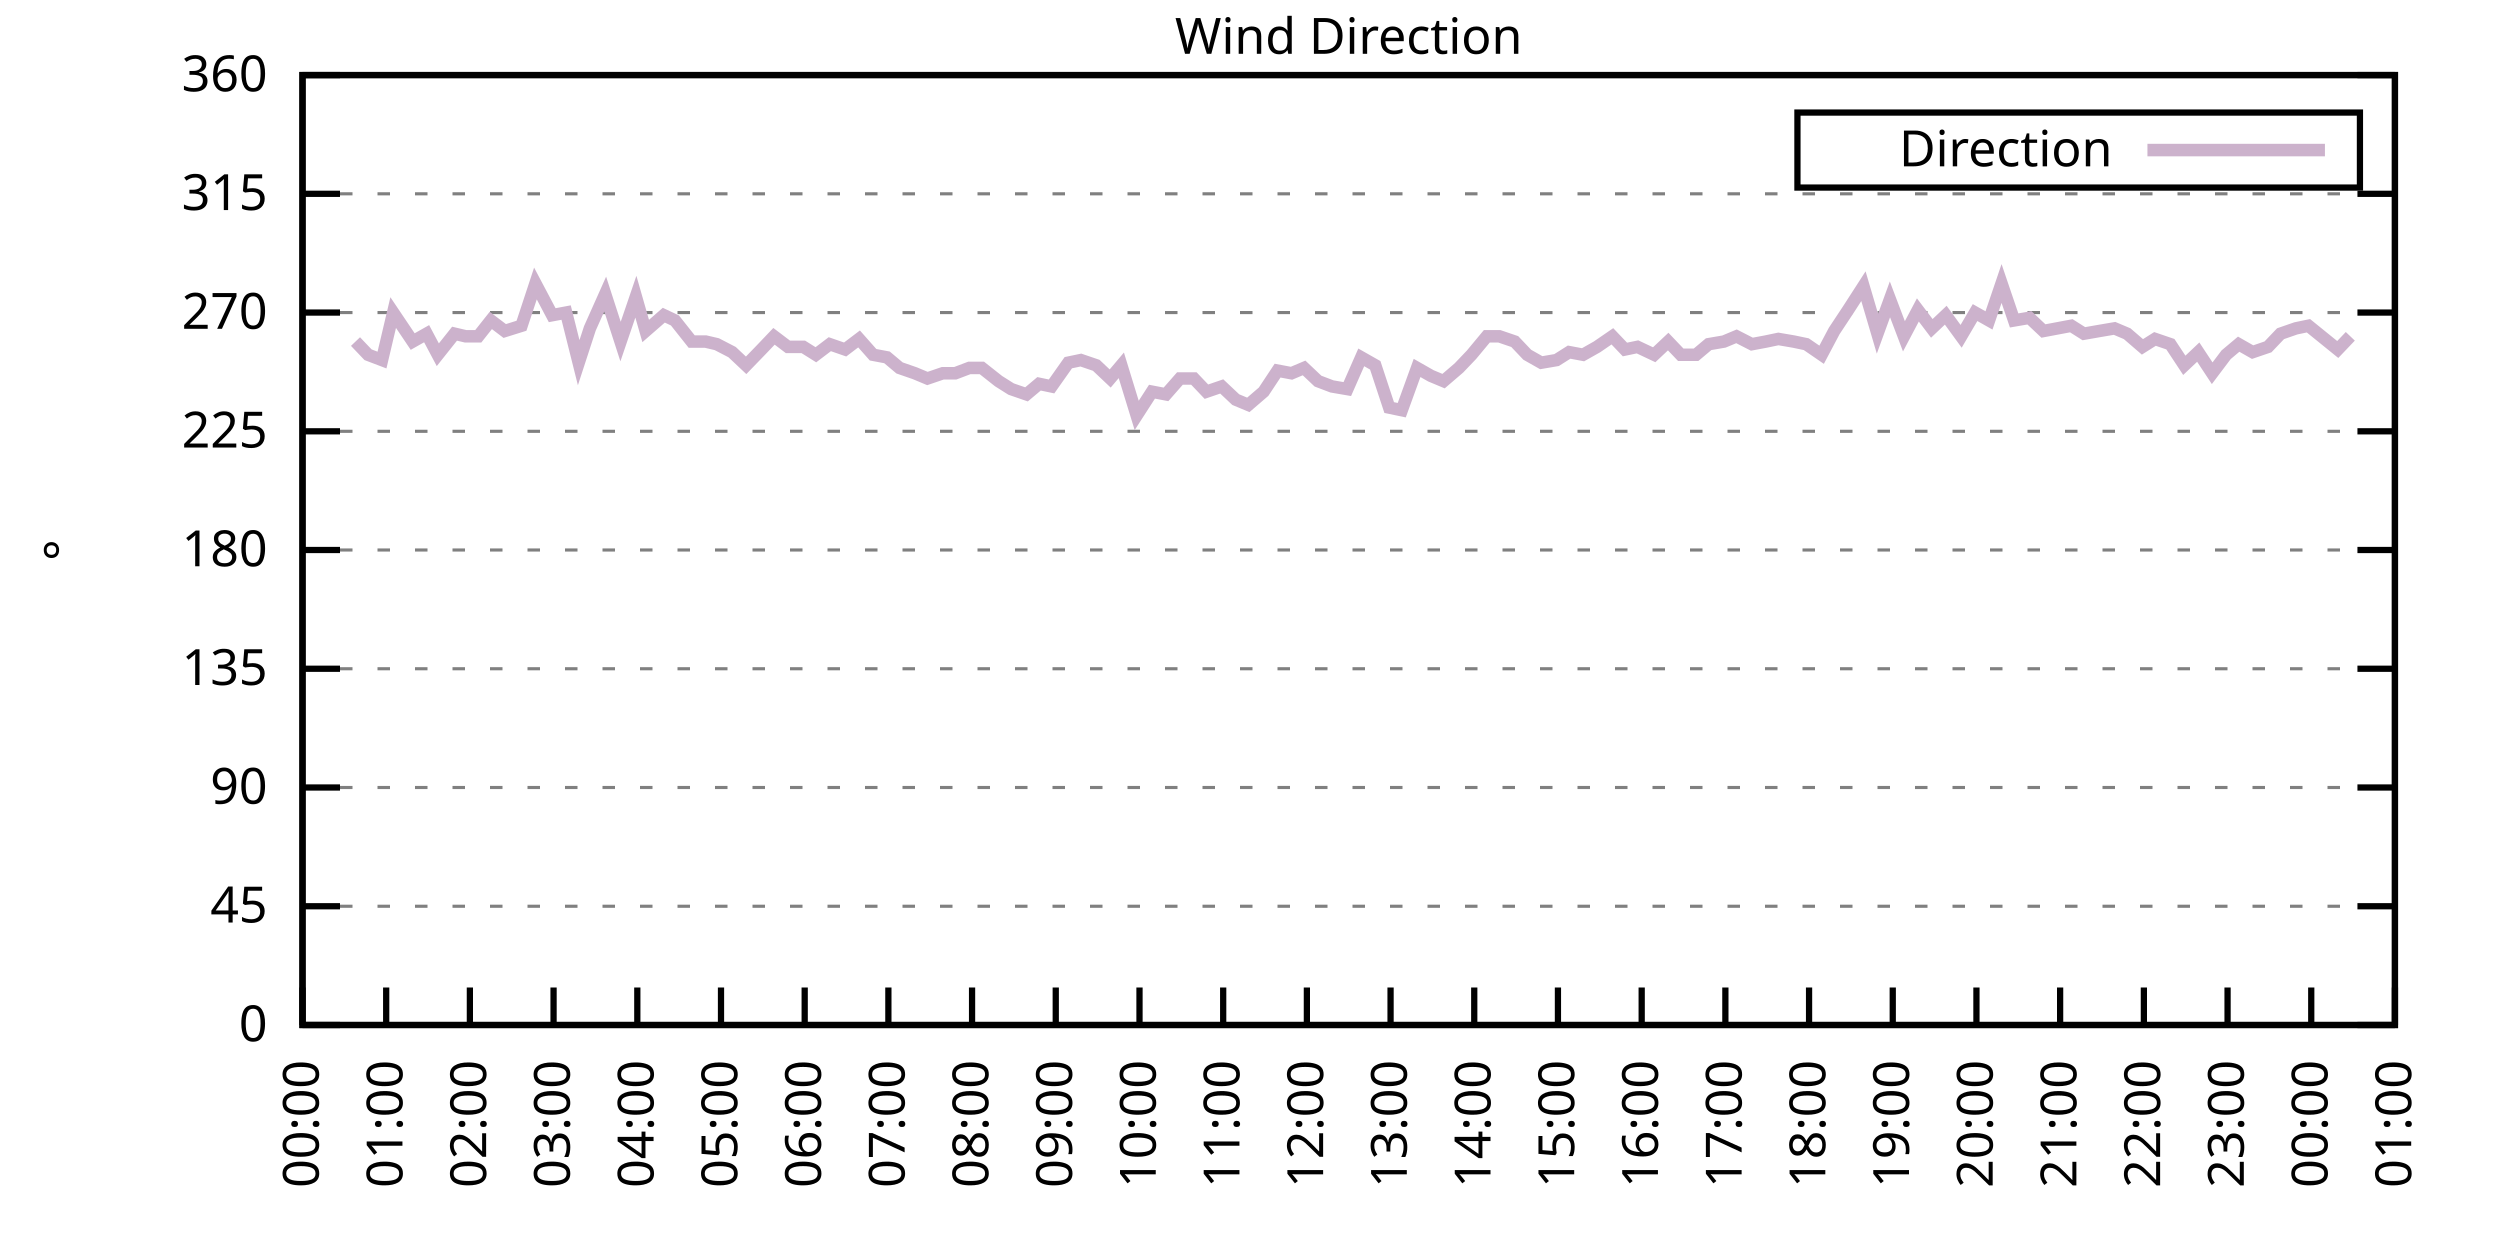
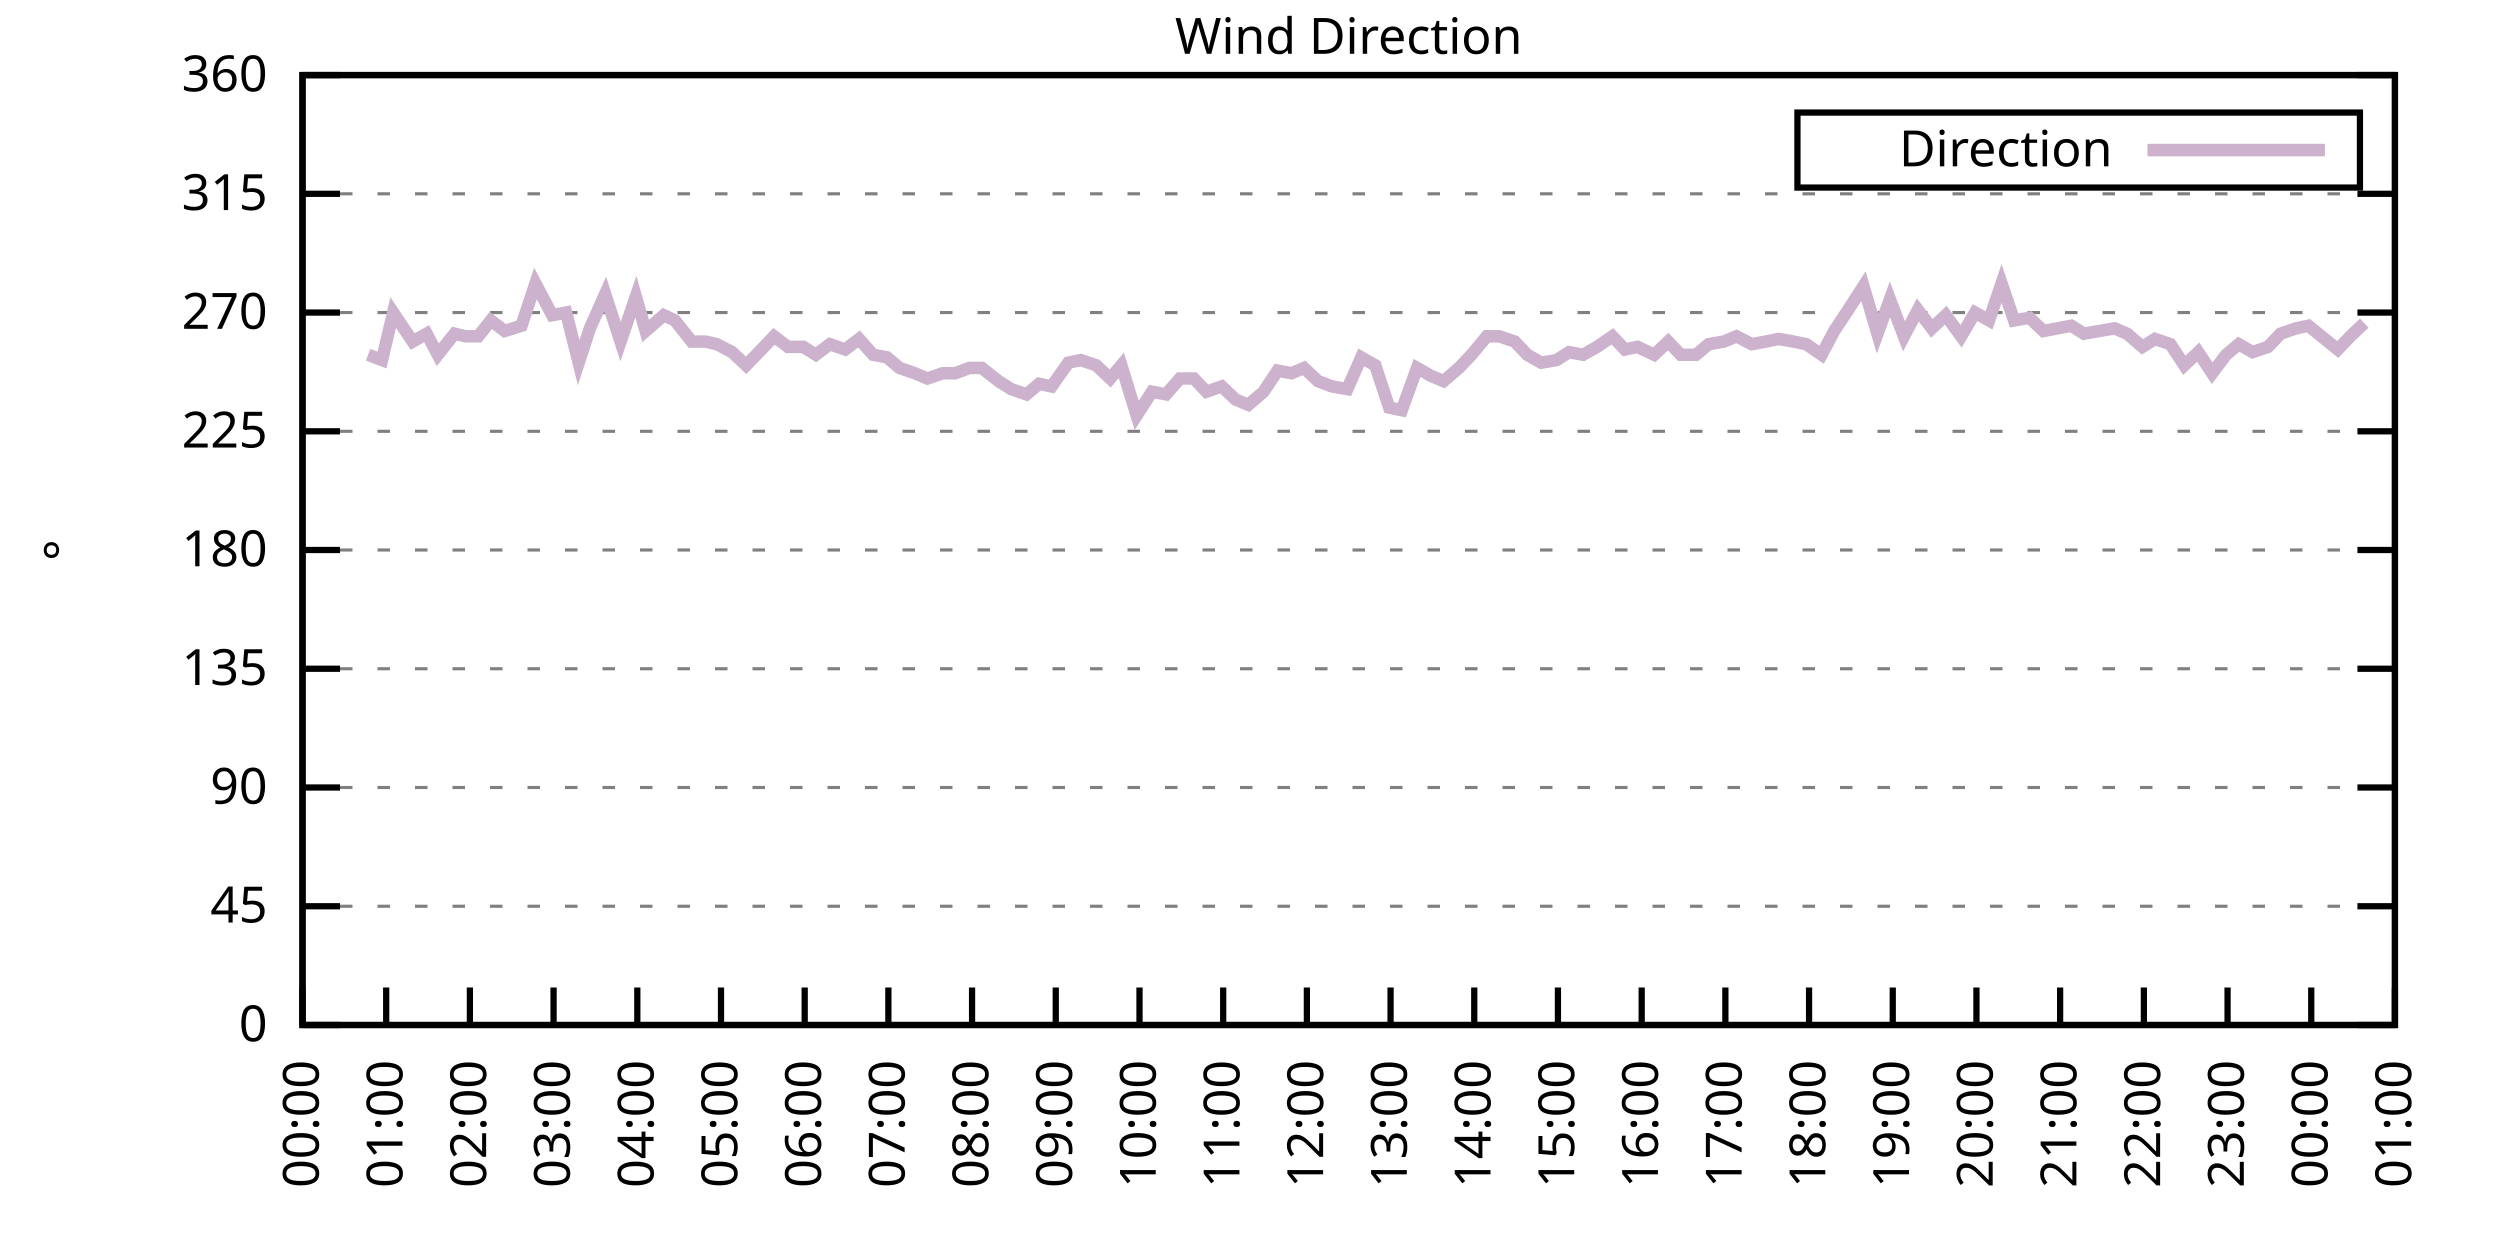
<svg xmlns="http://www.w3.org/2000/svg" xmlns:xlink="http://www.w3.org/1999/xlink" width="400" height="200" viewBox="0 0 400 200">
  <g id="gnuplot_canvas">
    <rect x="0" y="0" width="400" height="200" fill="none" />
    <defs>
      <circle id="gpDot" r="0.5" stroke-width="0.5" stroke="currentColor" />
      <path id="gpPt0" stroke-width="0.333" stroke="currentColor" d="M-1,0 h2 M0,-1 v2" />
      <path id="gpPt1" stroke-width="0.333" stroke="currentColor" d="M-1,-1 L1,1 M1,-1 L-1,1" />
      <path id="gpPt2" stroke-width="0.333" stroke="currentColor" d="M-1,0 L1,0 M0,-1 L0,1 M-1,-1 L1,1 M-1,1 L1,-1" />
      <rect id="gpPt3" stroke-width="0.333" stroke="currentColor" x="-1" y="-1" width="2" height="2" />
      <rect id="gpPt4" stroke-width="0.333" stroke="currentColor" fill="currentColor" x="-1" y="-1" width="2" height="2" />
      <circle id="gpPt5" stroke-width="0.333" stroke="currentColor" cx="0" cy="0" r="1" />
      <use xlink:href="#gpPt5" id="gpPt6" fill="currentColor" stroke="none" />
      <path id="gpPt7" stroke-width="0.333" stroke="currentColor" d="M0,-1.33 L-1.33,0.67 L1.33,0.67 z" />
      <use xlink:href="#gpPt7" id="gpPt8" fill="currentColor" stroke="none" />
      <use xlink:href="#gpPt7" id="gpPt9" stroke="currentColor" transform="rotate(180)" />
      <use xlink:href="#gpPt9" id="gpPt10" fill="currentColor" stroke="none" />
      <use xlink:href="#gpPt3" id="gpPt11" stroke="currentColor" transform="rotate(45)" />
      <use xlink:href="#gpPt11" id="gpPt12" fill="currentColor" stroke="none" />
      <path id="gpPt13" stroke-width="0.333" stroke="currentColor" d="M0,1.330 L1.265,0.411 L0.782,-1.067 L-0.782,-1.076 L-1.265,0.411 z" />
      <use xlink:href="#gpPt13" id="gpPt14" fill="currentColor" stroke="none" />
      <filter id="textbox" filterUnits="objectBoundingBox" x="0" y="0" height="1" width="1">
        <feFlood flood-color="white" flood-opacity="1" result="bgnd" />
        <feComposite in="SourceGraphic" in2="bgnd" operator="atop" />
      </filter>
      <filter id="greybox" filterUnits="objectBoundingBox" x="0" y="0" height="1" width="1">
        <feFlood flood-color="lightgrey" flood-opacity="1" result="grey" />
        <feComposite in="SourceGraphic" in2="grey" operator="atop" />
      </filter>
    </defs>
    <g fill="none" color="white" stroke="currentColor" stroke-width="1.00" stroke-linecap="butt" stroke-linejoin="miter">
</g>
    <g fill="none" color="black" stroke="currentColor" stroke-width="1.00" stroke-linecap="butt" stroke-linejoin="miter">
      <g stroke="none" shape-rendering="crispEdges">
        <polygon fill="rgb(255, 255, 255)" points="48.40,164.00 383.18,164.00 383.18,12.02 48.40,12.02 " />
      </g>
    </g>
    <g fill="none" color="black" stroke="currentColor" stroke-width="1.00" stroke-linecap="butt" stroke-linejoin="miter">
</g>
    <g fill="none" color="black" stroke="black" stroke-width="0.50" stroke-linecap="butt" stroke-linejoin="miter">
</g>
    <g fill="none" color="gray" stroke="currentColor" stroke-width="0.50" stroke-linecap="butt" stroke-linejoin="miter">
      <path stroke="gray" stroke-dasharray="2,4" class="gridline" d="M48.40,164.00 L383.19,164.00  " />
    </g>
    <g fill="none" color="gray" stroke="gray" stroke-width="1.00" stroke-linecap="butt" stroke-linejoin="miter">
</g>
    <g fill="none" color="black" stroke="currentColor" stroke-width="1.00" stroke-linecap="butt" stroke-linejoin="miter">
      <path stroke="black" d="M48.40,164.00 L54.40,164.00 M383.19,164.00 L377.19,164.00  " />
      <g transform="translate(42.80,166.60)" stroke="none" fill="black" font-family="Sans" font-size="8.00" text-anchor="end">
        <text>
          <tspan font-family="Sans"> 0</tspan>
        </text>
      </g>
    </g>
    <g fill="none" color="black" stroke="currentColor" stroke-width="1.00" stroke-linecap="butt" stroke-linejoin="miter">
</g>
    <g fill="none" color="black" stroke="black" stroke-width="0.50" stroke-linecap="butt" stroke-linejoin="miter">
</g>
    <g fill="none" color="gray" stroke="currentColor" stroke-width="0.50" stroke-linecap="butt" stroke-linejoin="miter">
      <path stroke="gray" stroke-dasharray="2,4" class="gridline" d="M48.40,145.00 L383.19,145.00  " />
    </g>
    <g fill="none" color="gray" stroke="gray" stroke-width="1.00" stroke-linecap="butt" stroke-linejoin="miter">
</g>
    <g fill="none" color="black" stroke="currentColor" stroke-width="1.00" stroke-linecap="butt" stroke-linejoin="miter">
      <path stroke="black" d="M48.40,145.00 L54.40,145.00 M383.19,145.00 L377.19,145.00  " />
      <g transform="translate(42.80,147.60)" stroke="none" fill="black" font-family="Sans" font-size="8.00" text-anchor="end">
        <text>
          <tspan font-family="Sans"> 45</tspan>
        </text>
      </g>
    </g>
    <g fill="none" color="black" stroke="currentColor" stroke-width="1.00" stroke-linecap="butt" stroke-linejoin="miter">
</g>
    <g fill="none" color="black" stroke="black" stroke-width="0.50" stroke-linecap="butt" stroke-linejoin="miter">
</g>
    <g fill="none" color="gray" stroke="currentColor" stroke-width="0.50" stroke-linecap="butt" stroke-linejoin="miter">
      <path stroke="gray" stroke-dasharray="2,4" class="gridline" d="M48.40,126.00 L383.19,126.00  " />
    </g>
    <g fill="none" color="gray" stroke="gray" stroke-width="1.00" stroke-linecap="butt" stroke-linejoin="miter">
</g>
    <g fill="none" color="black" stroke="currentColor" stroke-width="1.00" stroke-linecap="butt" stroke-linejoin="miter">
      <path stroke="black" d="M48.40,126.00 L54.40,126.00 M383.19,126.00 L377.19,126.00  " />
      <g transform="translate(42.80,128.60)" stroke="none" fill="black" font-family="Sans" font-size="8.00" text-anchor="end">
        <text>
          <tspan font-family="Sans"> 90</tspan>
        </text>
      </g>
    </g>
    <g fill="none" color="black" stroke="currentColor" stroke-width="1.00" stroke-linecap="butt" stroke-linejoin="miter">
</g>
    <g fill="none" color="black" stroke="black" stroke-width="0.50" stroke-linecap="butt" stroke-linejoin="miter">
</g>
    <g fill="none" color="gray" stroke="currentColor" stroke-width="0.50" stroke-linecap="butt" stroke-linejoin="miter">
      <path stroke="gray" stroke-dasharray="2,4" class="gridline" d="M48.40,107.00 L383.19,107.00  " />
    </g>
    <g fill="none" color="gray" stroke="gray" stroke-width="1.00" stroke-linecap="butt" stroke-linejoin="miter">
</g>
    <g fill="none" color="black" stroke="currentColor" stroke-width="1.00" stroke-linecap="butt" stroke-linejoin="miter">
      <path stroke="black" d="M48.40,107.00 L54.40,107.00 M383.19,107.00 L377.19,107.00  " />
      <g transform="translate(42.80,109.60)" stroke="none" fill="black" font-family="Sans" font-size="8.00" text-anchor="end">
        <text>
          <tspan font-family="Sans"> 135</tspan>
        </text>
      </g>
    </g>
    <g fill="none" color="black" stroke="currentColor" stroke-width="1.00" stroke-linecap="butt" stroke-linejoin="miter">
</g>
    <g fill="none" color="black" stroke="black" stroke-width="0.50" stroke-linecap="butt" stroke-linejoin="miter">
</g>
    <g fill="none" color="gray" stroke="currentColor" stroke-width="0.50" stroke-linecap="butt" stroke-linejoin="miter">
      <path stroke="gray" stroke-dasharray="2,4" class="gridline" d="M48.40,88.00 L383.19,88.00  " />
    </g>
    <g fill="none" color="gray" stroke="gray" stroke-width="1.00" stroke-linecap="butt" stroke-linejoin="miter">
</g>
    <g fill="none" color="black" stroke="currentColor" stroke-width="1.00" stroke-linecap="butt" stroke-linejoin="miter">
      <path stroke="black" d="M48.40,88.00 L54.40,88.00 M383.19,88.00 L377.19,88.00  " />
      <g transform="translate(42.80,90.60)" stroke="none" fill="black" font-family="Sans" font-size="8.00" text-anchor="end">
        <text>
          <tspan font-family="Sans"> 180</tspan>
        </text>
      </g>
    </g>
    <g fill="none" color="black" stroke="currentColor" stroke-width="1.00" stroke-linecap="butt" stroke-linejoin="miter">
</g>
    <g fill="none" color="black" stroke="black" stroke-width="0.50" stroke-linecap="butt" stroke-linejoin="miter">
</g>
    <g fill="none" color="gray" stroke="currentColor" stroke-width="0.50" stroke-linecap="butt" stroke-linejoin="miter">
      <path stroke="gray" stroke-dasharray="2,4" class="gridline" d="M48.40,69.01 L383.19,69.01  " />
    </g>
    <g fill="none" color="gray" stroke="gray" stroke-width="1.00" stroke-linecap="butt" stroke-linejoin="miter">
</g>
    <g fill="none" color="black" stroke="currentColor" stroke-width="1.00" stroke-linecap="butt" stroke-linejoin="miter">
      <path stroke="black" d="M48.40,69.01 L54.40,69.01 M383.19,69.01 L377.19,69.01  " />
      <g transform="translate(42.80,71.61)" stroke="none" fill="black" font-family="Sans" font-size="8.00" text-anchor="end">
        <text>
          <tspan font-family="Sans"> 225</tspan>
        </text>
      </g>
    </g>
    <g fill="none" color="black" stroke="currentColor" stroke-width="1.00" stroke-linecap="butt" stroke-linejoin="miter">
</g>
    <g fill="none" color="black" stroke="black" stroke-width="0.50" stroke-linecap="butt" stroke-linejoin="miter">
</g>
    <g fill="none" color="gray" stroke="currentColor" stroke-width="0.50" stroke-linecap="butt" stroke-linejoin="miter">
      <path stroke="gray" stroke-dasharray="2,4" class="gridline" d="M48.40,50.01 L383.19,50.01  " />
    </g>
    <g fill="none" color="gray" stroke="gray" stroke-width="1.00" stroke-linecap="butt" stroke-linejoin="miter">
</g>
    <g fill="none" color="black" stroke="currentColor" stroke-width="1.00" stroke-linecap="butt" stroke-linejoin="miter">
      <path stroke="black" d="M48.40,50.01 L54.40,50.01 M383.19,50.01 L377.19,50.01  " />
      <g transform="translate(42.80,52.61)" stroke="none" fill="black" font-family="Sans" font-size="8.00" text-anchor="end">
        <text>
          <tspan font-family="Sans"> 270</tspan>
        </text>
      </g>
    </g>
    <g fill="none" color="black" stroke="currentColor" stroke-width="1.00" stroke-linecap="butt" stroke-linejoin="miter">
</g>
    <g fill="none" color="black" stroke="black" stroke-width="0.50" stroke-linecap="butt" stroke-linejoin="miter">
</g>
    <g fill="none" color="gray" stroke="currentColor" stroke-width="0.50" stroke-linecap="butt" stroke-linejoin="miter">
      <path stroke="gray" stroke-dasharray="2,4" class="gridline" d="M48.40,31.01 L383.19,31.01  " />
    </g>
    <g fill="none" color="gray" stroke="gray" stroke-width="1.00" stroke-linecap="butt" stroke-linejoin="miter">
</g>
    <g fill="none" color="black" stroke="currentColor" stroke-width="1.00" stroke-linecap="butt" stroke-linejoin="miter">
      <path stroke="black" d="M48.40,31.01 L54.40,31.01 M383.19,31.01 L377.19,31.01  " />
      <g transform="translate(42.80,33.61)" stroke="none" fill="black" font-family="Sans" font-size="8.00" text-anchor="end">
        <text>
          <tspan font-family="Sans"> 315</tspan>
        </text>
      </g>
    </g>
    <g fill="none" color="black" stroke="currentColor" stroke-width="1.00" stroke-linecap="butt" stroke-linejoin="miter">
</g>
    <g fill="none" color="black" stroke="black" stroke-width="0.50" stroke-linecap="butt" stroke-linejoin="miter">
</g>
    <g fill="none" color="gray" stroke="currentColor" stroke-width="0.50" stroke-linecap="butt" stroke-linejoin="miter">
      <path stroke="gray" stroke-dasharray="2,4" class="gridline" d="M48.40,12.01 L383.19,12.01  " />
    </g>
    <g fill="none" color="gray" stroke="gray" stroke-width="1.00" stroke-linecap="butt" stroke-linejoin="miter">
</g>
    <g fill="none" color="black" stroke="currentColor" stroke-width="1.00" stroke-linecap="butt" stroke-linejoin="miter">
      <path stroke="black" d="M48.40,12.01 L54.40,12.01 M383.19,12.01 L377.19,12.01  " />
      <g transform="translate(42.80,14.61)" stroke="none" fill="black" font-family="Sans" font-size="8.00" text-anchor="end">
        <text>
          <tspan font-family="Sans"> 360</tspan>
        </text>
      </g>
    </g>
    <g fill="none" color="black" stroke="currentColor" stroke-width="1.00" stroke-linecap="butt" stroke-linejoin="miter">
      <path stroke="black" d="M48.40,164.00 L48.40,158.00  " />
      <g transform="translate(51.00,169.60) rotate(270.00)" stroke="none" fill="black" font-family="Sans" font-size="8.00" text-anchor="end">
        <text>
          <tspan font-family="Sans">00:00</tspan>
        </text>
      </g>
    </g>
    <g fill="none" color="black" stroke="currentColor" stroke-width="1.00" stroke-linecap="butt" stroke-linejoin="miter">
      <path stroke="black" d="M61.79,164.00 L61.79,158.00  " />
      <g transform="translate(64.39,169.60) rotate(270.00)" stroke="none" fill="black" font-family="Sans" font-size="8.00" text-anchor="end">
        <text>
          <tspan font-family="Sans">01:00</tspan>
        </text>
      </g>
    </g>
    <g fill="none" color="black" stroke="currentColor" stroke-width="1.00" stroke-linecap="butt" stroke-linejoin="miter">
      <path stroke="black" d="M75.18,164.00 L75.18,158.00  " />
      <g transform="translate(77.78,169.60) rotate(270.00)" stroke="none" fill="black" font-family="Sans" font-size="8.00" text-anchor="end">
        <text>
          <tspan font-family="Sans">02:00</tspan>
        </text>
      </g>
    </g>
    <g fill="none" color="black" stroke="currentColor" stroke-width="1.00" stroke-linecap="butt" stroke-linejoin="miter">
      <path stroke="black" d="M88.57,164.00 L88.57,158.00  " />
      <g transform="translate(91.17,169.60) rotate(270.00)" stroke="none" fill="black" font-family="Sans" font-size="8.00" text-anchor="end">
        <text>
          <tspan font-family="Sans">03:00</tspan>
        </text>
      </g>
    </g>
    <g fill="none" color="black" stroke="currentColor" stroke-width="1.00" stroke-linecap="butt" stroke-linejoin="miter">
      <path stroke="black" d="M101.97,164.00 L101.97,158.00  " />
      <g transform="translate(104.57,169.60) rotate(270.00)" stroke="none" fill="black" font-family="Sans" font-size="8.00" text-anchor="end">
        <text>
          <tspan font-family="Sans">04:00</tspan>
        </text>
      </g>
    </g>
    <g fill="none" color="black" stroke="currentColor" stroke-width="1.00" stroke-linecap="butt" stroke-linejoin="miter">
      <path stroke="black" d="M115.36,164.00 L115.36,158.00  " />
      <g transform="translate(117.96,169.60) rotate(270.00)" stroke="none" fill="black" font-family="Sans" font-size="8.00" text-anchor="end">
        <text>
          <tspan font-family="Sans">05:00</tspan>
        </text>
      </g>
    </g>
    <g fill="none" color="black" stroke="currentColor" stroke-width="1.00" stroke-linecap="butt" stroke-linejoin="miter">
      <path stroke="black" d="M128.75,164.00 L128.75,158.00  " />
      <g transform="translate(131.35,169.60) rotate(270.00)" stroke="none" fill="black" font-family="Sans" font-size="8.00" text-anchor="end">
        <text>
          <tspan font-family="Sans">06:00</tspan>
        </text>
      </g>
    </g>
    <g fill="none" color="black" stroke="currentColor" stroke-width="1.00" stroke-linecap="butt" stroke-linejoin="miter">
      <path stroke="black" d="M142.14,164.00 L142.14,158.00  " />
      <g transform="translate(144.74,169.60) rotate(270.00)" stroke="none" fill="black" font-family="Sans" font-size="8.00" text-anchor="end">
        <text>
          <tspan font-family="Sans">07:00</tspan>
        </text>
      </g>
    </g>
    <g fill="none" color="black" stroke="currentColor" stroke-width="1.00" stroke-linecap="butt" stroke-linejoin="miter">
      <path stroke="black" d="M155.53,164.00 L155.53,158.00  " />
      <g transform="translate(158.13,169.60) rotate(270.00)" stroke="none" fill="black" font-family="Sans" font-size="8.00" text-anchor="end">
        <text>
          <tspan font-family="Sans">08:00</tspan>
        </text>
      </g>
    </g>
    <g fill="none" color="black" stroke="currentColor" stroke-width="1.00" stroke-linecap="butt" stroke-linejoin="miter">
      <path stroke="black" d="M168.92,164.00 L168.92,158.00  " />
      <g transform="translate(171.52,169.60) rotate(270.00)" stroke="none" fill="black" font-family="Sans" font-size="8.00" text-anchor="end">
        <text>
          <tspan font-family="Sans">09:00</tspan>
        </text>
      </g>
    </g>
    <g fill="none" color="black" stroke="currentColor" stroke-width="1.00" stroke-linecap="butt" stroke-linejoin="miter">
      <path stroke="black" d="M182.32,164.00 L182.32,158.00  " />
      <g transform="translate(184.92,169.60) rotate(270.00)" stroke="none" fill="black" font-family="Sans" font-size="8.00" text-anchor="end">
        <text>
          <tspan font-family="Sans">10:00</tspan>
        </text>
      </g>
    </g>
    <g fill="none" color="black" stroke="currentColor" stroke-width="1.00" stroke-linecap="butt" stroke-linejoin="miter">
      <path stroke="black" d="M195.71,164.00 L195.71,158.00  " />
      <g transform="translate(198.31,169.60) rotate(270.00)" stroke="none" fill="black" font-family="Sans" font-size="8.00" text-anchor="end">
        <text>
          <tspan font-family="Sans">11:00</tspan>
        </text>
      </g>
    </g>
    <g fill="none" color="black" stroke="currentColor" stroke-width="1.00" stroke-linecap="butt" stroke-linejoin="miter">
      <path stroke="black" d="M209.10,164.00 L209.10,158.00  " />
      <g transform="translate(211.70,169.60) rotate(270.00)" stroke="none" fill="black" font-family="Sans" font-size="8.00" text-anchor="end">
        <text>
          <tspan font-family="Sans">12:00</tspan>
        </text>
      </g>
    </g>
    <g fill="none" color="black" stroke="currentColor" stroke-width="1.00" stroke-linecap="butt" stroke-linejoin="miter">
      <path stroke="black" d="M222.49,164.00 L222.49,158.00  " />
      <g transform="translate(225.09,169.60) rotate(270.00)" stroke="none" fill="black" font-family="Sans" font-size="8.00" text-anchor="end">
        <text>
          <tspan font-family="Sans">13:00</tspan>
        </text>
      </g>
    </g>
    <g fill="none" color="black" stroke="currentColor" stroke-width="1.00" stroke-linecap="butt" stroke-linejoin="miter">
      <path stroke="black" d="M235.88,164.00 L235.88,158.00  " />
      <g transform="translate(238.48,169.60) rotate(270.00)" stroke="none" fill="black" font-family="Sans" font-size="8.00" text-anchor="end">
        <text>
          <tspan font-family="Sans">14:00</tspan>
        </text>
      </g>
    </g>
    <g fill="none" color="black" stroke="currentColor" stroke-width="1.00" stroke-linecap="butt" stroke-linejoin="miter">
      <path stroke="black" d="M249.27,164.00 L249.27,158.00  " />
      <g transform="translate(251.87,169.60) rotate(270.00)" stroke="none" fill="black" font-family="Sans" font-size="8.00" text-anchor="end">
        <text>
          <tspan font-family="Sans">15:00</tspan>
        </text>
      </g>
    </g>
    <g fill="none" color="black" stroke="currentColor" stroke-width="1.00" stroke-linecap="butt" stroke-linejoin="miter">
      <path stroke="black" d="M262.67,164.00 L262.67,158.00  " />
      <g transform="translate(265.27,169.60) rotate(270.00)" stroke="none" fill="black" font-family="Sans" font-size="8.00" text-anchor="end">
        <text>
          <tspan font-family="Sans">16:00</tspan>
        </text>
      </g>
    </g>
    <g fill="none" color="black" stroke="currentColor" stroke-width="1.00" stroke-linecap="butt" stroke-linejoin="miter">
      <path stroke="black" d="M276.06,164.00 L276.06,158.00  " />
      <g transform="translate(278.66,169.60) rotate(270.00)" stroke="none" fill="black" font-family="Sans" font-size="8.00" text-anchor="end">
        <text>
          <tspan font-family="Sans">17:00</tspan>
        </text>
      </g>
    </g>
    <g fill="none" color="black" stroke="currentColor" stroke-width="1.00" stroke-linecap="butt" stroke-linejoin="miter">
      <path stroke="black" d="M289.45,164.00 L289.45,158.00  " />
      <g transform="translate(292.05,169.60) rotate(270.00)" stroke="none" fill="black" font-family="Sans" font-size="8.00" text-anchor="end">
        <text>
          <tspan font-family="Sans">18:00</tspan>
        </text>
      </g>
    </g>
    <g fill="none" color="black" stroke="currentColor" stroke-width="1.00" stroke-linecap="butt" stroke-linejoin="miter">
      <path stroke="black" d="M302.84,164.00 L302.84,158.00  " />
      <g transform="translate(305.44,169.60) rotate(270.00)" stroke="none" fill="black" font-family="Sans" font-size="8.00" text-anchor="end">
        <text>
          <tspan font-family="Sans">19:00</tspan>
        </text>
      </g>
    </g>
    <g fill="none" color="black" stroke="currentColor" stroke-width="1.00" stroke-linecap="butt" stroke-linejoin="miter">
      <path stroke="black" d="M316.23,164.00 L316.23,158.00  " />
      <g transform="translate(318.83,169.60) rotate(270.00)" stroke="none" fill="black" font-family="Sans" font-size="8.00" text-anchor="end">
        <text>
          <tspan font-family="Sans">20:00</tspan>
        </text>
      </g>
    </g>
    <g fill="none" color="black" stroke="currentColor" stroke-width="1.00" stroke-linecap="butt" stroke-linejoin="miter">
      <path stroke="black" d="M329.62,164.00 L329.62,158.00  " />
      <g transform="translate(332.22,169.60) rotate(270.00)" stroke="none" fill="black" font-family="Sans" font-size="8.00" text-anchor="end">
        <text>
          <tspan font-family="Sans">21:00</tspan>
        </text>
      </g>
    </g>
    <g fill="none" color="black" stroke="currentColor" stroke-width="1.00" stroke-linecap="butt" stroke-linejoin="miter">
      <path stroke="black" d="M343.02,164.00 L343.02,158.00  " />
      <g transform="translate(345.62,169.60) rotate(270.00)" stroke="none" fill="black" font-family="Sans" font-size="8.00" text-anchor="end">
        <text>
          <tspan font-family="Sans">22:00</tspan>
        </text>
      </g>
    </g>
    <g fill="none" color="black" stroke="currentColor" stroke-width="1.00" stroke-linecap="butt" stroke-linejoin="miter">
      <path stroke="black" d="M356.41,164.00 L356.41,158.00  " />
      <g transform="translate(359.01,169.60) rotate(270.00)" stroke="none" fill="black" font-family="Sans" font-size="8.00" text-anchor="end">
        <text>
          <tspan font-family="Sans">23:00</tspan>
        </text>
      </g>
    </g>
    <g fill="none" color="black" stroke="currentColor" stroke-width="1.00" stroke-linecap="butt" stroke-linejoin="miter">
      <path stroke="black" d="M369.80,164.00 L369.80,158.00  " />
      <g transform="translate(372.40,169.60) rotate(270.00)" stroke="none" fill="black" font-family="Sans" font-size="8.00" text-anchor="end">
        <text>
          <tspan font-family="Sans">00:00</tspan>
        </text>
      </g>
    </g>
    <g fill="none" color="black" stroke="currentColor" stroke-width="1.00" stroke-linecap="butt" stroke-linejoin="miter">
      <path stroke="black" d="M383.19,164.00 L383.19,158.00  " />
      <g transform="translate(385.79,169.60) rotate(270.00)" stroke="none" fill="black" font-family="Sans" font-size="8.00" text-anchor="end">
        <text>
          <tspan font-family="Sans">01:00</tspan>
        </text>
      </g>
    </g>
    <g fill="none" color="black" stroke="currentColor" stroke-width="1.00" stroke-linecap="butt" stroke-linejoin="miter">
</g>
    <g fill="none" color="black" stroke="currentColor" stroke-width="1.00" stroke-linecap="butt" stroke-linejoin="miter">
      <path stroke="black" d="M48.40,12.01 L48.40,164.00 L383.19,164.00 L383.19,12.01 L48.40,12.01 Z  " />
    </g>
    <g fill="none" color="black" stroke="currentColor" stroke-width="1.00" stroke-linecap="butt" stroke-linejoin="miter">
</g>
    <g fill="none" color="black" stroke="currentColor" stroke-width="1.00" stroke-linecap="butt" stroke-linejoin="miter">
      <path stroke="black" d="M287.59,30.01 L287.59,18.01 L377.59,18.01 L377.59,30.01 L287.59,30.01 Z  " />
    </g>
    <g id="Wind_direction_plot_1">
      <g fill="none" color="white" stroke="black" stroke-width="2.00" stroke-linecap="butt" stroke-linejoin="miter">
</g>
      <g fill="none" color="black" stroke="currentColor" stroke-width="2.00" stroke-linecap="butt" stroke-linejoin="miter">
        <g transform="translate(337.99,26.61)" stroke="none" fill="black" font-family="Sans" font-size="8.00" text-anchor="end">
          <text>
            <tspan font-family="Sans">Direction</tspan>
          </text>
        </g>
      </g>
      <g fill="none" color="black" stroke="currentColor" stroke-width="2.00" stroke-linecap="butt" stroke-linejoin="miter">
-         <path stroke="rgb(204, 178, 204)" d="M343.59,24.01 L371.99,24.01 M56.88,54.65 L58.89,56.76 L61.12,57.61 L62.91,50.01 L66.03,54.65 L68.26,53.39   L70.05,56.76 L72.73,53.39 L74.51,53.81 L76.52,53.81 L78.53,51.27 L80.76,52.96 L83.44,52.12 L85.67,45.36   L88.35,50.43 L90.58,50.01 L92.59,58.03 L94.38,52.54 L96.83,47.05 L99.29,54.65 L101.74,47.47 L103.31,52.96   L106.21,50.43 L107.99,51.27 L110.67,54.65 L112.90,54.65 L114.69,55.07 L117.14,56.34 L119.38,58.45 L121.83,55.92   L123.84,53.81 L126.07,55.50 L128.53,55.50 L130.54,56.76 L132.77,55.07 L135.22,55.92 L137.45,54.23 L139.69,56.76   L141.92,57.18 L143.93,58.87 L146.38,59.72 L148.39,60.56 L150.85,59.72 L152.85,59.72 L155.09,58.87 L157.10,58.87   L159.77,60.98 L161.78,62.25 L164.24,63.10 L166.25,61.41 L168.25,61.83 L170.93,58.03 L172.94,57.61 L175.40,58.45   L177.63,60.56 L179.41,58.45 L181.87,66.47 L184.32,62.67 L186.56,63.10 L188.79,60.56 L191.02,60.56 L193.03,62.67   L195.48,61.83 L197.72,63.94 L199.73,64.78 L202.18,62.67 L204.41,59.30 L206.64,59.72 L208.65,58.87 L210.88,60.98   L213.12,61.83 L215.57,62.25 L217.80,57.18 L220.04,58.45 L222.27,65.21 L224.28,65.63 L226.73,58.87 L228.96,60.14   L230.97,60.98 L233.43,58.87 L235.44,56.76 L237.89,53.81 L239.90,53.81 L242.36,54.65 L244.36,56.76 L246.60,58.03   L249.05,57.61 L251.06,56.34 L253.29,56.76 L255.52,55.50 L257.98,53.81 L259.99,55.92 L262.00,55.50 L264.67,56.76   L266.91,54.65 L268.92,56.76 L271.37,56.76 L273.38,55.07 L275.83,54.65 L277.84,53.81 L280.30,55.07 L282.53,54.65   L284.54,54.23 L286.99,54.65 L289.00,55.07 L291.46,56.76 L293.47,52.96 L295.70,49.59 L298.15,45.79 L300.39,53.39   L302.39,47.90 L304.63,53.81 L306.86,49.59 L309.09,52.54 L311.32,50.43 L313.78,53.81 L316.01,50.01 L318.24,51.27   L320.25,45.36 L322.26,51.27 L324.71,50.85 L326.95,52.96 L329.18,52.54 L331.41,52.12 L333.42,53.39 L335.87,52.96   L338.33,52.54 L340.34,53.39 L342.79,55.50 L344.80,54.23 L347.26,55.07 L349.49,58.45 L351.72,56.34 L353.95,59.72   L356.18,56.76 L358.19,55.07 L360.42,56.34 L362.88,55.50 L364.89,53.39 L367.34,52.54 L369.35,52.12 L374.04,55.92   L376.05,53.81  " />
+         <path stroke="rgb(204, 178, 204)" d="M343.59,24.01 L371.99,24.01 M58.89,56.76 L61.12,57.61 L62.91,50.01 L66.03,54.65 L68.26,53.39 L70.05,56.76   L72.73,53.39 L74.51,53.81 L76.52,53.81 L78.53,51.27 L80.76,52.96 L83.44,52.12 L85.67,45.36 L88.35,50.43   L90.58,50.01 L92.59,58.03 L94.38,52.54 L96.83,47.05 L99.29,54.65 L101.74,47.47 L103.31,52.96 L106.21,50.43   L107.99,51.27 L110.67,54.65 L112.90,54.65 L114.69,55.07 L117.14,56.34 L119.38,58.45 L121.83,55.92 L123.84,53.81   L126.07,55.50 L128.53,55.50 L130.54,56.76 L132.77,55.07 L135.22,55.92 L137.45,54.23 L139.69,56.76 L141.92,57.18   L143.93,58.87 L146.38,59.72 L148.39,60.56 L150.85,59.72 L152.85,59.72 L155.09,58.87 L157.10,58.87 L159.77,60.98   L161.78,62.25 L164.24,63.10 L166.25,61.41 L168.25,61.83 L170.93,58.03 L172.94,57.61 L175.40,58.45 L177.63,60.56   L179.41,58.45 L181.87,66.47 L184.32,62.67 L186.56,63.10 L188.79,60.56 L191.02,60.56 L193.03,62.67 L195.48,61.83   L197.72,63.94 L199.73,64.78 L202.18,62.67 L204.41,59.30 L206.64,59.72 L208.65,58.87 L210.88,60.98 L213.12,61.83   L215.57,62.25 L217.80,57.18 L220.04,58.45 L222.27,65.21 L224.28,65.63 L226.73,58.87 L228.96,60.14 L230.97,60.98   L233.43,58.87 L235.44,56.76 L237.89,53.81 L239.90,53.81 L242.36,54.65 L244.36,56.76 L246.60,58.03 L249.05,57.61   L251.06,56.34 L253.29,56.76 L255.52,55.50 L257.98,53.81 L259.99,55.92 L262.00,55.50 L264.67,56.76 L266.91,54.65   L268.92,56.76 L271.37,56.76 L273.38,55.07 L275.83,54.65 L277.84,53.81 L280.30,55.07 L282.53,54.65 L284.54,54.23   L286.99,54.65 L289.00,55.07 L291.46,56.76 L293.47,52.96 L295.70,49.59 L298.15,45.79 L300.39,53.39 L302.39,47.90   L304.63,53.81 L306.86,49.59 L309.09,52.54 L311.32,50.43 L313.78,53.81 L316.01,50.01 L318.24,51.27 L320.25,45.36   L322.26,51.27 L324.71,50.85 L326.95,52.96 L329.18,52.54 L331.41,52.12 L333.42,53.39 L335.87,52.96 L338.33,52.54   L340.34,53.39 L342.79,55.50 L344.80,54.23 L347.26,55.07 L349.49,58.45 L351.72,56.34 L353.95,59.72 L356.18,56.76   L358.19,55.07 L360.42,56.34 L362.88,55.50 L364.89,53.39 L367.34,52.54 L369.35,52.12 L374.04,55.92 L376.05,53.81   L378.28,51.70  " />
      </g>
    </g>
    <g fill="none" color="black" stroke="currentColor" stroke-width="2.00" stroke-linecap="butt" stroke-linejoin="miter">
</g>
    <g fill="none" color="black" stroke="black" stroke-width="1.00" stroke-linecap="butt" stroke-linejoin="miter">
</g>
    <g fill="none" color="black" stroke="currentColor" stroke-width="1.00" stroke-linecap="butt" stroke-linejoin="miter">
      <path stroke="black" d="M48.40,12.01 L48.40,164.00 L383.19,164.00 L383.19,12.01 L48.40,12.01 Z  " />
      <g transform="translate(12.80,88.01) rotate(270.00)" stroke="none" fill="black" font-family="Sans" font-size="8.00" text-anchor="middle">
        <text>
          <tspan font-family="Sans">°</tspan>
        </text>
      </g>
    </g>
    <g fill="none" color="black" stroke="currentColor" stroke-width="1.00" stroke-linecap="butt" stroke-linejoin="miter">
</g>
    <g fill="none" color="black" stroke="currentColor" stroke-width="1.00" stroke-linecap="butt" stroke-linejoin="miter">
      <g transform="translate(215.79,8.61)" stroke="none" fill="black" font-family="Sans" font-size="8.00" text-anchor="middle">
        <text>
          <tspan font-family="Sans">Wind Direction</tspan>
        </text>
      </g>
    </g>
    <g fill="none" color="black" stroke="currentColor" stroke-width="1.00" stroke-linecap="butt" stroke-linejoin="miter">
</g>
  </g>
</svg>
